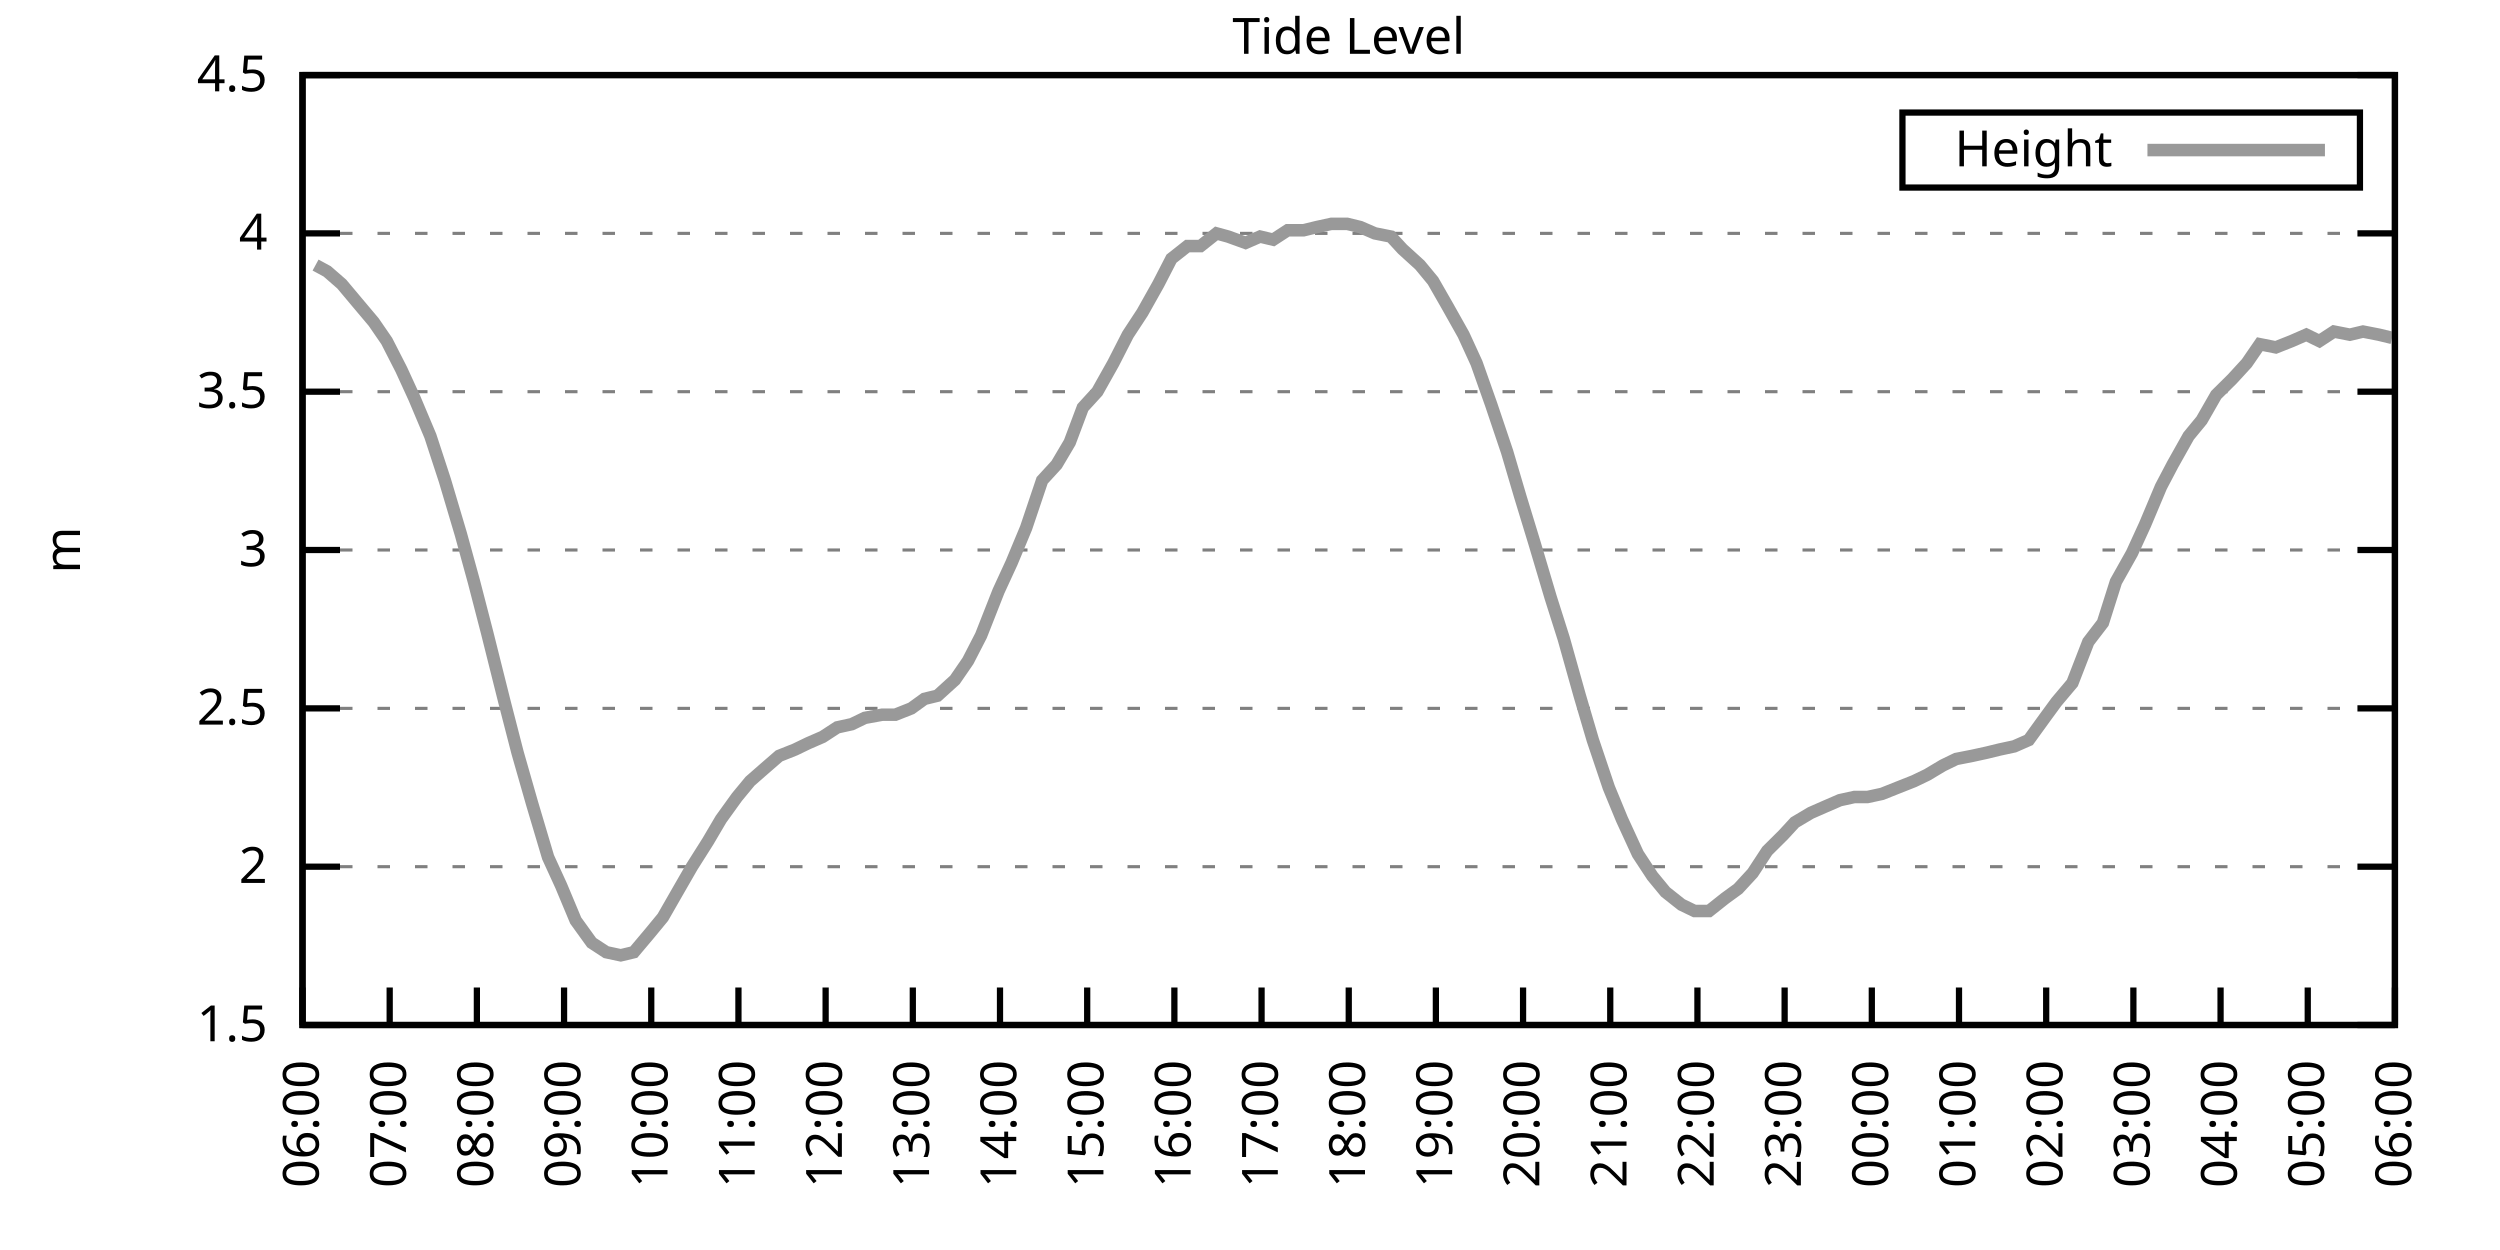
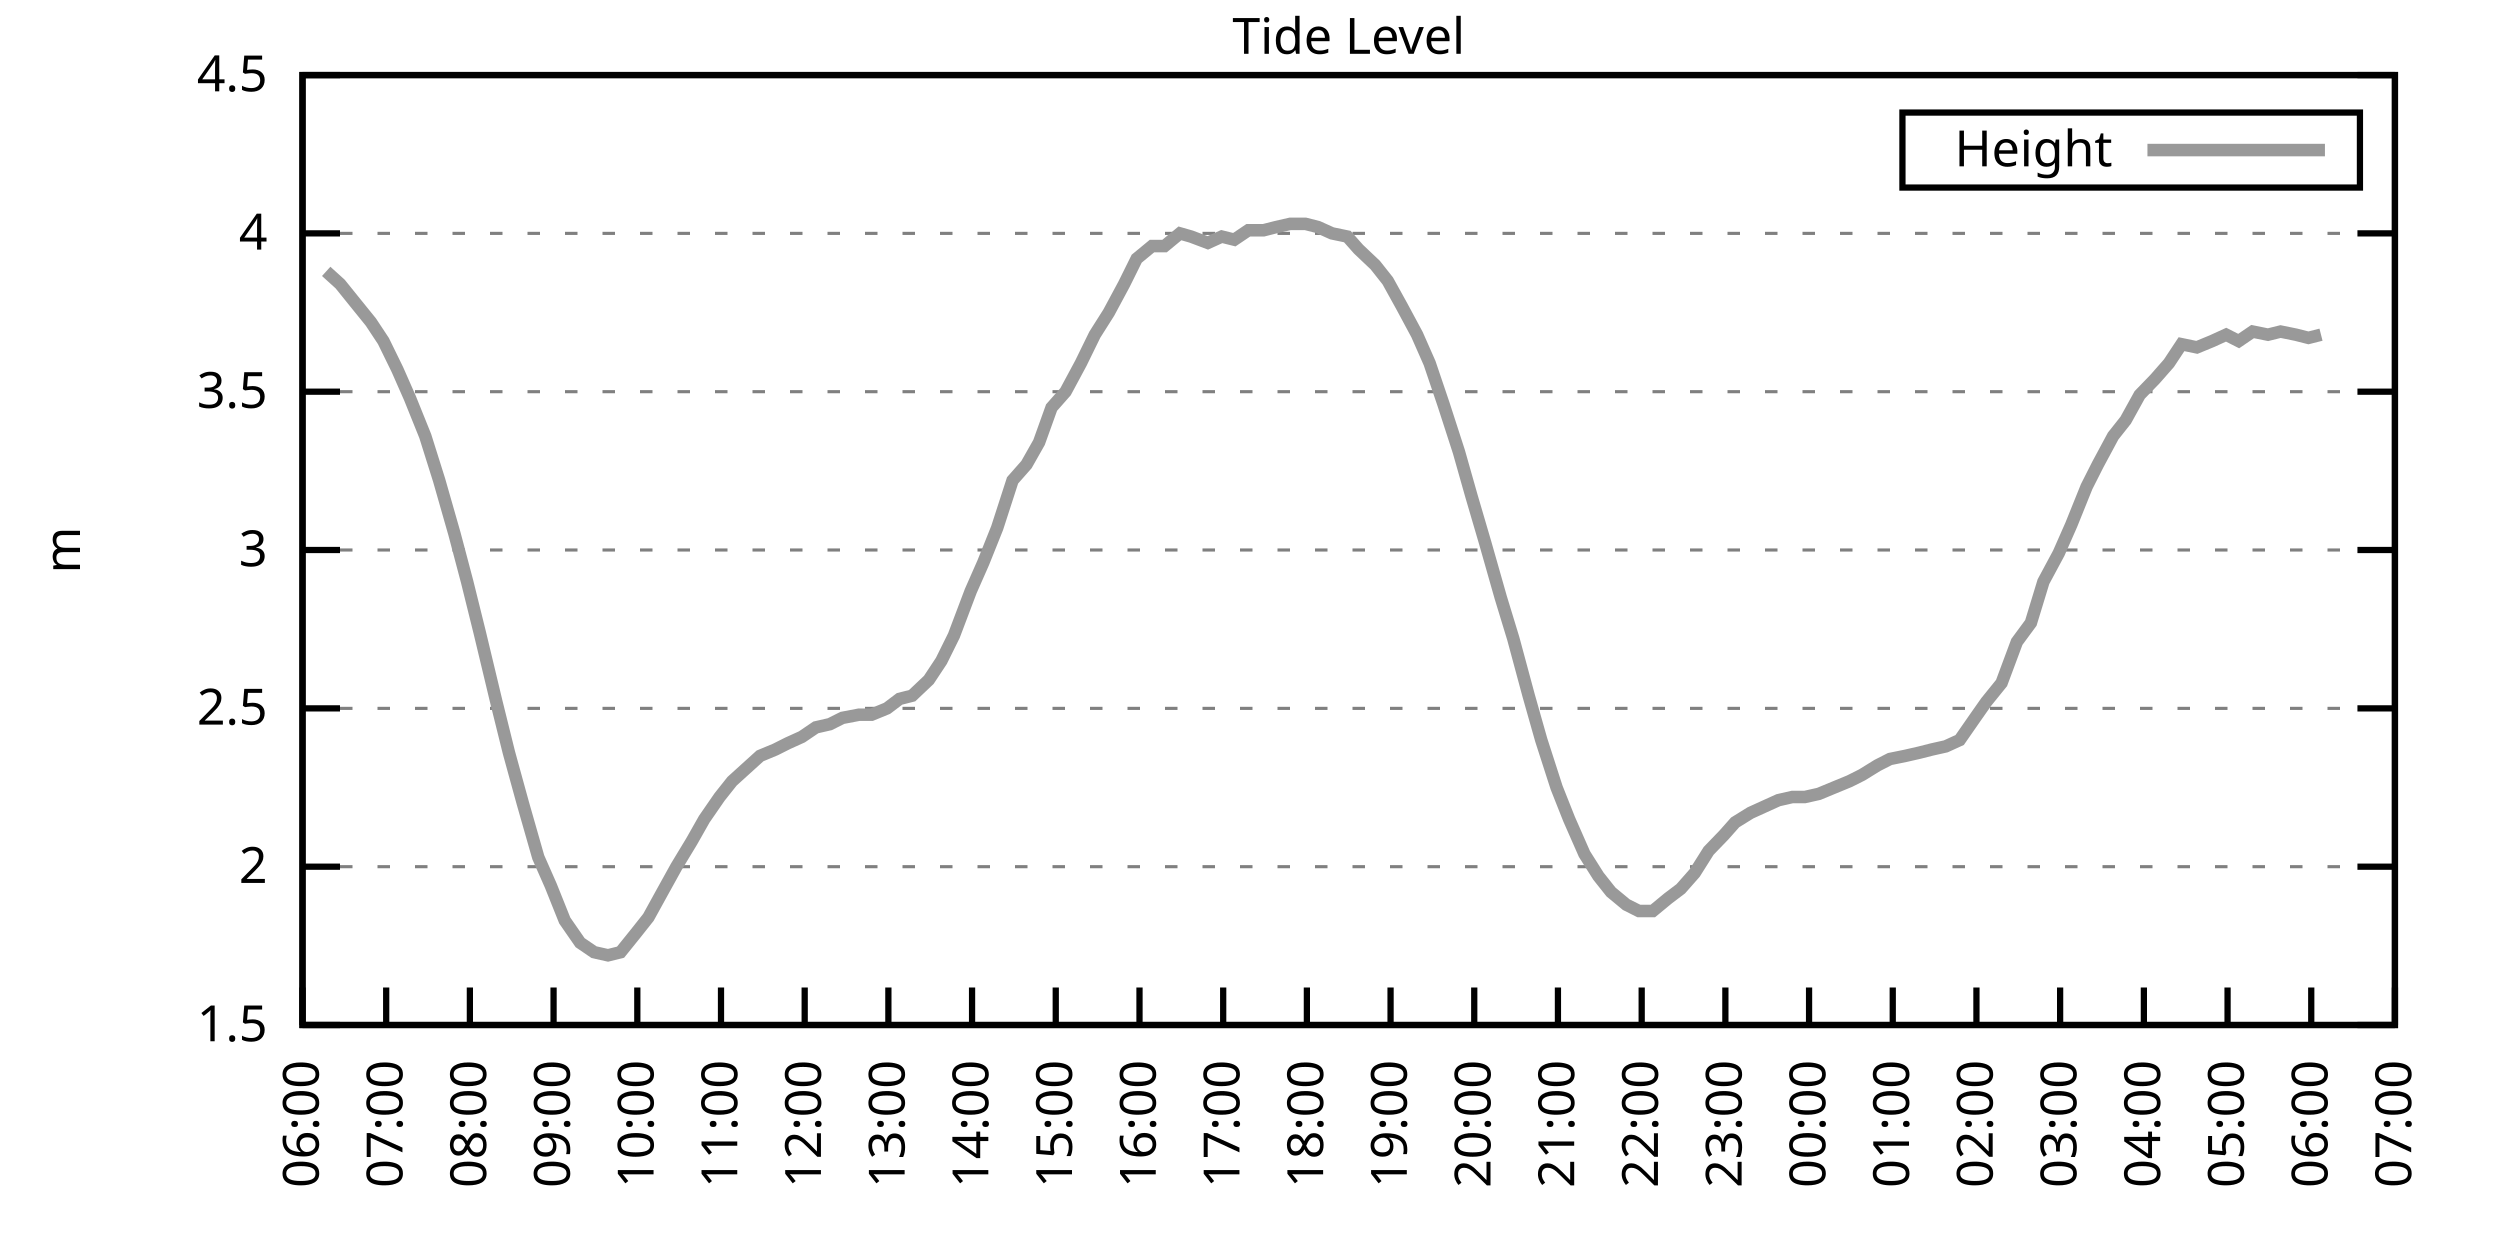
<svg xmlns="http://www.w3.org/2000/svg" xmlns:xlink="http://www.w3.org/1999/xlink" width="400" height="200" viewBox="0 0 400 200">
  <g id="gnuplot_canvas">
    <rect x="0" y="0" width="400" height="200" fill="none" />
    <defs>
      <circle id="gpDot" r="0.5" stroke-width="0.5" stroke="currentColor" />
      <path id="gpPt0" stroke-width="0.333" stroke="currentColor" d="M-1,0 h2 M0,-1 v2" />
      <path id="gpPt1" stroke-width="0.333" stroke="currentColor" d="M-1,-1 L1,1 M1,-1 L-1,1" />
      <path id="gpPt2" stroke-width="0.333" stroke="currentColor" d="M-1,0 L1,0 M0,-1 L0,1 M-1,-1 L1,1 M-1,1 L1,-1" />
      <rect id="gpPt3" stroke-width="0.333" stroke="currentColor" x="-1" y="-1" width="2" height="2" />
      <rect id="gpPt4" stroke-width="0.333" stroke="currentColor" fill="currentColor" x="-1" y="-1" width="2" height="2" />
      <circle id="gpPt5" stroke-width="0.333" stroke="currentColor" cx="0" cy="0" r="1" />
      <use xlink:href="#gpPt5" id="gpPt6" fill="currentColor" stroke="none" />
      <path id="gpPt7" stroke-width="0.333" stroke="currentColor" d="M0,-1.33 L-1.33,0.67 L1.33,0.67 z" />
      <use xlink:href="#gpPt7" id="gpPt8" fill="currentColor" stroke="none" />
      <use xlink:href="#gpPt7" id="gpPt9" stroke="currentColor" transform="rotate(180)" />
      <use xlink:href="#gpPt9" id="gpPt10" fill="currentColor" stroke="none" />
      <use xlink:href="#gpPt3" id="gpPt11" stroke="currentColor" transform="rotate(45)" />
      <use xlink:href="#gpPt11" id="gpPt12" fill="currentColor" stroke="none" />
      <path id="gpPt13" stroke-width="0.333" stroke="currentColor" d="M0,1.330 L1.265,0.411 L0.782,-1.067 L-0.782,-1.076 L-1.265,0.411 z" />
      <use xlink:href="#gpPt13" id="gpPt14" fill="currentColor" stroke="none" />
      <filter id="textbox" filterUnits="objectBoundingBox" x="0" y="0" height="1" width="1">
        <feFlood flood-color="white" flood-opacity="1" result="bgnd" />
        <feComposite in="SourceGraphic" in2="bgnd" operator="atop" />
      </filter>
      <filter id="greybox" filterUnits="objectBoundingBox" x="0" y="0" height="1" width="1">
        <feFlood flood-color="lightgrey" flood-opacity="1" result="grey" />
        <feComposite in="SourceGraphic" in2="grey" operator="atop" />
      </filter>
    </defs>
    <g fill="none" color="white" stroke="currentColor" stroke-width="1.00" stroke-linecap="butt" stroke-linejoin="miter">
</g>
    <g fill="none" color="black" stroke="currentColor" stroke-width="1.00" stroke-linecap="butt" stroke-linejoin="miter">
      <g stroke="none" shape-rendering="crispEdges">
        <polygon fill="rgb(255, 255, 255)" points="48.40,164.00 383.18,164.00 383.18,12.02 48.40,12.02 " />
      </g>
    </g>
    <g fill="none" color="black" stroke="currentColor" stroke-width="1.00" stroke-linecap="butt" stroke-linejoin="miter">
</g>
    <g fill="none" color="black" stroke="black" stroke-width="0.50" stroke-linecap="butt" stroke-linejoin="miter">
</g>
    <g fill="none" color="gray" stroke="currentColor" stroke-width="0.50" stroke-linecap="butt" stroke-linejoin="miter">
      <path stroke="gray" stroke-dasharray="2,4" class="gridline" d="M48.40,164.00 L383.19,164.00  " />
    </g>
    <g fill="none" color="gray" stroke="gray" stroke-width="1.00" stroke-linecap="butt" stroke-linejoin="miter">
</g>
    <g fill="none" color="black" stroke="currentColor" stroke-width="1.00" stroke-linecap="butt" stroke-linejoin="miter">
      <path stroke="black" d="M48.40,164.00 L54.40,164.00 M383.19,164.00 L377.19,164.00  " />
      <g transform="translate(42.80,166.60)" stroke="none" fill="black" font-family="Sans" font-size="8.00" text-anchor="end">
        <text>
          <tspan font-family="Sans"> 1.5</tspan>
        </text>
      </g>
    </g>
    <g fill="none" color="black" stroke="currentColor" stroke-width="1.00" stroke-linecap="butt" stroke-linejoin="miter">
</g>
    <g fill="none" color="black" stroke="black" stroke-width="0.50" stroke-linecap="butt" stroke-linejoin="miter">
</g>
    <g fill="none" color="gray" stroke="currentColor" stroke-width="0.50" stroke-linecap="butt" stroke-linejoin="miter">
      <path stroke="gray" stroke-dasharray="2,4" class="gridline" d="M48.40,138.67 L383.19,138.67  " />
    </g>
    <g fill="none" color="gray" stroke="gray" stroke-width="1.00" stroke-linecap="butt" stroke-linejoin="miter">
</g>
    <g fill="none" color="black" stroke="currentColor" stroke-width="1.00" stroke-linecap="butt" stroke-linejoin="miter">
      <path stroke="black" d="M48.40,138.67 L54.40,138.67 M383.19,138.67 L377.19,138.67  " />
      <g transform="translate(42.80,141.27)" stroke="none" fill="black" font-family="Sans" font-size="8.00" text-anchor="end">
        <text>
          <tspan font-family="Sans"> 2</tspan>
        </text>
      </g>
    </g>
    <g fill="none" color="black" stroke="currentColor" stroke-width="1.00" stroke-linecap="butt" stroke-linejoin="miter">
</g>
    <g fill="none" color="black" stroke="black" stroke-width="0.50" stroke-linecap="butt" stroke-linejoin="miter">
</g>
    <g fill="none" color="gray" stroke="currentColor" stroke-width="0.50" stroke-linecap="butt" stroke-linejoin="miter">
      <path stroke="gray" stroke-dasharray="2,4" class="gridline" d="M48.40,113.34 L383.19,113.34  " />
    </g>
    <g fill="none" color="gray" stroke="gray" stroke-width="1.00" stroke-linecap="butt" stroke-linejoin="miter">
</g>
    <g fill="none" color="black" stroke="currentColor" stroke-width="1.00" stroke-linecap="butt" stroke-linejoin="miter">
      <path stroke="black" d="M48.40,113.34 L54.40,113.34 M383.19,113.34 L377.19,113.34  " />
      <g transform="translate(42.80,115.94)" stroke="none" fill="black" font-family="Sans" font-size="8.00" text-anchor="end">
        <text>
          <tspan font-family="Sans"> 2.5</tspan>
        </text>
      </g>
    </g>
    <g fill="none" color="black" stroke="currentColor" stroke-width="1.00" stroke-linecap="butt" stroke-linejoin="miter">
</g>
    <g fill="none" color="black" stroke="black" stroke-width="0.50" stroke-linecap="butt" stroke-linejoin="miter">
</g>
    <g fill="none" color="gray" stroke="currentColor" stroke-width="0.50" stroke-linecap="butt" stroke-linejoin="miter">
      <path stroke="gray" stroke-dasharray="2,4" class="gridline" d="M48.40,88.00 L383.19,88.00  " />
    </g>
    <g fill="none" color="gray" stroke="gray" stroke-width="1.00" stroke-linecap="butt" stroke-linejoin="miter">
</g>
    <g fill="none" color="black" stroke="currentColor" stroke-width="1.00" stroke-linecap="butt" stroke-linejoin="miter">
      <path stroke="black" d="M48.40,88.00 L54.40,88.00 M383.19,88.00 L377.19,88.00  " />
      <g transform="translate(42.80,90.60)" stroke="none" fill="black" font-family="Sans" font-size="8.00" text-anchor="end">
        <text>
          <tspan font-family="Sans"> 3</tspan>
        </text>
      </g>
    </g>
    <g fill="none" color="black" stroke="currentColor" stroke-width="1.00" stroke-linecap="butt" stroke-linejoin="miter">
</g>
    <g fill="none" color="black" stroke="black" stroke-width="0.50" stroke-linecap="butt" stroke-linejoin="miter">
</g>
    <g fill="none" color="gray" stroke="currentColor" stroke-width="0.50" stroke-linecap="butt" stroke-linejoin="miter">
      <path stroke="gray" stroke-dasharray="2,4" class="gridline" d="M48.40,62.67 L383.19,62.67  " />
    </g>
    <g fill="none" color="gray" stroke="gray" stroke-width="1.00" stroke-linecap="butt" stroke-linejoin="miter">
</g>
    <g fill="none" color="black" stroke="currentColor" stroke-width="1.00" stroke-linecap="butt" stroke-linejoin="miter">
      <path stroke="black" d="M48.40,62.67 L54.40,62.67 M383.19,62.67 L377.19,62.67  " />
      <g transform="translate(42.80,65.27)" stroke="none" fill="black" font-family="Sans" font-size="8.00" text-anchor="end">
        <text>
          <tspan font-family="Sans"> 3.5</tspan>
        </text>
      </g>
    </g>
    <g fill="none" color="black" stroke="currentColor" stroke-width="1.00" stroke-linecap="butt" stroke-linejoin="miter">
</g>
    <g fill="none" color="black" stroke="black" stroke-width="0.50" stroke-linecap="butt" stroke-linejoin="miter">
</g>
    <g fill="none" color="gray" stroke="currentColor" stroke-width="0.50" stroke-linecap="butt" stroke-linejoin="miter">
      <path stroke="gray" stroke-dasharray="2,4" class="gridline" d="M48.40,37.34 L383.19,37.34  " />
    </g>
    <g fill="none" color="gray" stroke="gray" stroke-width="1.00" stroke-linecap="butt" stroke-linejoin="miter">
</g>
    <g fill="none" color="black" stroke="currentColor" stroke-width="1.00" stroke-linecap="butt" stroke-linejoin="miter">
      <path stroke="black" d="M48.40,37.34 L54.40,37.34 M383.19,37.34 L377.19,37.34  " />
      <g transform="translate(42.80,39.94)" stroke="none" fill="black" font-family="Sans" font-size="8.00" text-anchor="end">
        <text>
          <tspan font-family="Sans"> 4</tspan>
        </text>
      </g>
    </g>
    <g fill="none" color="black" stroke="currentColor" stroke-width="1.00" stroke-linecap="butt" stroke-linejoin="miter">
</g>
    <g fill="none" color="black" stroke="black" stroke-width="0.50" stroke-linecap="butt" stroke-linejoin="miter">
</g>
    <g fill="none" color="gray" stroke="currentColor" stroke-width="0.50" stroke-linecap="butt" stroke-linejoin="miter">
      <path stroke="gray" stroke-dasharray="2,4" class="gridline" d="M48.40,12.01 L383.19,12.01  " />
    </g>
    <g fill="none" color="gray" stroke="gray" stroke-width="1.00" stroke-linecap="butt" stroke-linejoin="miter">
</g>
    <g fill="none" color="black" stroke="currentColor" stroke-width="1.00" stroke-linecap="butt" stroke-linejoin="miter">
      <path stroke="black" d="M48.40,12.01 L54.40,12.01 M383.19,12.01 L377.19,12.01  " />
      <g transform="translate(42.80,14.61)" stroke="none" fill="black" font-family="Sans" font-size="8.00" text-anchor="end">
        <text>
          <tspan font-family="Sans"> 4.5</tspan>
        </text>
      </g>
    </g>
    <g fill="none" color="black" stroke="currentColor" stroke-width="1.00" stroke-linecap="butt" stroke-linejoin="miter">
      <path stroke="black" d="M48.40,164.00 L48.40,158.00  " />
      <g transform="translate(51.00,169.60) rotate(270.00)" stroke="none" fill="black" font-family="Sans" font-size="8.00" text-anchor="end">
        <text>
          <tspan font-family="Sans">06:00</tspan>
        </text>
      </g>
    </g>
    <g fill="none" color="black" stroke="currentColor" stroke-width="1.00" stroke-linecap="butt" stroke-linejoin="miter">
-       <path stroke="black" d="M62.35,164.00 L62.35,158.00  " />
-       <g transform="translate(64.95,169.60) rotate(270.00)" stroke="none" fill="black" font-family="Sans" font-size="8.00" text-anchor="end">
+       <path stroke="black" d="M61.79,164.00 L61.79,158.00  " />
+       <g transform="translate(64.39,169.60) rotate(270.00)" stroke="none" fill="black" font-family="Sans" font-size="8.00" text-anchor="end">
        <text>
          <tspan font-family="Sans">07:00</tspan>
        </text>
      </g>
    </g>
    <g fill="none" color="black" stroke="currentColor" stroke-width="1.00" stroke-linecap="butt" stroke-linejoin="miter">
-       <path stroke="black" d="M76.30,164.00 L76.30,158.00  " />
-       <g transform="translate(78.90,169.60) rotate(270.00)" stroke="none" fill="black" font-family="Sans" font-size="8.00" text-anchor="end">
+       <path stroke="black" d="M75.18,164.00 L75.18,158.00  " />
+       <g transform="translate(77.78,169.60) rotate(270.00)" stroke="none" fill="black" font-family="Sans" font-size="8.00" text-anchor="end">
        <text>
          <tspan font-family="Sans">08:00</tspan>
        </text>
      </g>
    </g>
    <g fill="none" color="black" stroke="currentColor" stroke-width="1.00" stroke-linecap="butt" stroke-linejoin="miter">
-       <path stroke="black" d="M90.25,164.00 L90.25,158.00  " />
-       <g transform="translate(92.85,169.60) rotate(270.00)" stroke="none" fill="black" font-family="Sans" font-size="8.00" text-anchor="end">
+       <path stroke="black" d="M88.57,164.00 L88.57,158.00  " />
+       <g transform="translate(91.17,169.60) rotate(270.00)" stroke="none" fill="black" font-family="Sans" font-size="8.00" text-anchor="end">
        <text>
          <tspan font-family="Sans">09:00</tspan>
        </text>
      </g>
    </g>
    <g fill="none" color="black" stroke="currentColor" stroke-width="1.00" stroke-linecap="butt" stroke-linejoin="miter">
-       <path stroke="black" d="M104.20,164.00 L104.20,158.00  " />
-       <g transform="translate(106.80,169.60) rotate(270.00)" stroke="none" fill="black" font-family="Sans" font-size="8.00" text-anchor="end">
+       <path stroke="black" d="M101.97,164.00 L101.97,158.00  " />
+       <g transform="translate(104.57,169.60) rotate(270.00)" stroke="none" fill="black" font-family="Sans" font-size="8.00" text-anchor="end">
        <text>
          <tspan font-family="Sans">10:00</tspan>
        </text>
      </g>
    </g>
    <g fill="none" color="black" stroke="currentColor" stroke-width="1.00" stroke-linecap="butt" stroke-linejoin="miter">
-       <path stroke="black" d="M118.15,164.00 L118.15,158.00  " />
-       <g transform="translate(120.75,169.60) rotate(270.00)" stroke="none" fill="black" font-family="Sans" font-size="8.00" text-anchor="end">
+       <path stroke="black" d="M115.36,164.00 L115.36,158.00  " />
+       <g transform="translate(117.96,169.60) rotate(270.00)" stroke="none" fill="black" font-family="Sans" font-size="8.00" text-anchor="end">
        <text>
          <tspan font-family="Sans">11:00</tspan>
        </text>
      </g>
    </g>
    <g fill="none" color="black" stroke="currentColor" stroke-width="1.00" stroke-linecap="butt" stroke-linejoin="miter">
-       <path stroke="black" d="M132.10,164.00 L132.10,158.00  " />
-       <g transform="translate(134.70,169.60) rotate(270.00)" stroke="none" fill="black" font-family="Sans" font-size="8.00" text-anchor="end">
+       <path stroke="black" d="M128.75,164.00 L128.75,158.00  " />
+       <g transform="translate(131.35,169.60) rotate(270.00)" stroke="none" fill="black" font-family="Sans" font-size="8.00" text-anchor="end">
        <text>
          <tspan font-family="Sans">12:00</tspan>
        </text>
      </g>
    </g>
    <g fill="none" color="black" stroke="currentColor" stroke-width="1.00" stroke-linecap="butt" stroke-linejoin="miter">
-       <path stroke="black" d="M146.05,164.00 L146.05,158.00  " />
-       <g transform="translate(148.65,169.60) rotate(270.00)" stroke="none" fill="black" font-family="Sans" font-size="8.00" text-anchor="end">
+       <path stroke="black" d="M142.14,164.00 L142.14,158.00  " />
+       <g transform="translate(144.74,169.60) rotate(270.00)" stroke="none" fill="black" font-family="Sans" font-size="8.00" text-anchor="end">
        <text>
          <tspan font-family="Sans">13:00</tspan>
        </text>
      </g>
    </g>
    <g fill="none" color="black" stroke="currentColor" stroke-width="1.00" stroke-linecap="butt" stroke-linejoin="miter">
-       <path stroke="black" d="M160.00,164.00 L160.00,158.00  " />
-       <g transform="translate(162.60,169.60) rotate(270.00)" stroke="none" fill="black" font-family="Sans" font-size="8.00" text-anchor="end">
+       <path stroke="black" d="M155.53,164.00 L155.53,158.00  " />
+       <g transform="translate(158.13,169.60) rotate(270.00)" stroke="none" fill="black" font-family="Sans" font-size="8.00" text-anchor="end">
        <text>
          <tspan font-family="Sans">14:00</tspan>
        </text>
      </g>
    </g>
    <g fill="none" color="black" stroke="currentColor" stroke-width="1.00" stroke-linecap="butt" stroke-linejoin="miter">
-       <path stroke="black" d="M173.95,164.00 L173.95,158.00  " />
-       <g transform="translate(176.55,169.60) rotate(270.00)" stroke="none" fill="black" font-family="Sans" font-size="8.00" text-anchor="end">
+       <path stroke="black" d="M168.92,164.00 L168.92,158.00  " />
+       <g transform="translate(171.52,169.60) rotate(270.00)" stroke="none" fill="black" font-family="Sans" font-size="8.00" text-anchor="end">
        <text>
          <tspan font-family="Sans">15:00</tspan>
        </text>
      </g>
    </g>
    <g fill="none" color="black" stroke="currentColor" stroke-width="1.00" stroke-linecap="butt" stroke-linejoin="miter">
-       <path stroke="black" d="M187.90,164.00 L187.90,158.00  " />
-       <g transform="translate(190.50,169.60) rotate(270.00)" stroke="none" fill="black" font-family="Sans" font-size="8.00" text-anchor="end">
+       <path stroke="black" d="M182.32,164.00 L182.32,158.00  " />
+       <g transform="translate(184.92,169.60) rotate(270.00)" stroke="none" fill="black" font-family="Sans" font-size="8.00" text-anchor="end">
        <text>
          <tspan font-family="Sans">16:00</tspan>
        </text>
      </g>
    </g>
    <g fill="none" color="black" stroke="currentColor" stroke-width="1.00" stroke-linecap="butt" stroke-linejoin="miter">
-       <path stroke="black" d="M201.85,164.00 L201.85,158.00  " />
-       <g transform="translate(204.45,169.60) rotate(270.00)" stroke="none" fill="black" font-family="Sans" font-size="8.00" text-anchor="end">
+       <path stroke="black" d="M195.71,164.00 L195.71,158.00  " />
+       <g transform="translate(198.31,169.60) rotate(270.00)" stroke="none" fill="black" font-family="Sans" font-size="8.00" text-anchor="end">
        <text>
          <tspan font-family="Sans">17:00</tspan>
        </text>
      </g>
    </g>
    <g fill="none" color="black" stroke="currentColor" stroke-width="1.00" stroke-linecap="butt" stroke-linejoin="miter">
-       <path stroke="black" d="M215.80,164.00 L215.80,158.00  " />
-       <g transform="translate(218.40,169.60) rotate(270.00)" stroke="none" fill="black" font-family="Sans" font-size="8.00" text-anchor="end">
+       <path stroke="black" d="M209.10,164.00 L209.10,158.00  " />
+       <g transform="translate(211.70,169.60) rotate(270.00)" stroke="none" fill="black" font-family="Sans" font-size="8.00" text-anchor="end">
        <text>
          <tspan font-family="Sans">18:00</tspan>
        </text>
      </g>
    </g>
    <g fill="none" color="black" stroke="currentColor" stroke-width="1.00" stroke-linecap="butt" stroke-linejoin="miter">
-       <path stroke="black" d="M229.74,164.00 L229.74,158.00  " />
-       <g transform="translate(232.34,169.60) rotate(270.00)" stroke="none" fill="black" font-family="Sans" font-size="8.00" text-anchor="end">
+       <path stroke="black" d="M222.49,164.00 L222.49,158.00  " />
+       <g transform="translate(225.09,169.60) rotate(270.00)" stroke="none" fill="black" font-family="Sans" font-size="8.00" text-anchor="end">
        <text>
          <tspan font-family="Sans">19:00</tspan>
        </text>
      </g>
    </g>
    <g fill="none" color="black" stroke="currentColor" stroke-width="1.00" stroke-linecap="butt" stroke-linejoin="miter">
-       <path stroke="black" d="M243.69,164.00 L243.69,158.00  " />
-       <g transform="translate(246.29,169.60) rotate(270.00)" stroke="none" fill="black" font-family="Sans" font-size="8.00" text-anchor="end">
+       <path stroke="black" d="M235.88,164.00 L235.88,158.00  " />
+       <g transform="translate(238.48,169.60) rotate(270.00)" stroke="none" fill="black" font-family="Sans" font-size="8.00" text-anchor="end">
        <text>
          <tspan font-family="Sans">20:00</tspan>
        </text>
      </g>
    </g>
    <g fill="none" color="black" stroke="currentColor" stroke-width="1.00" stroke-linecap="butt" stroke-linejoin="miter">
-       <path stroke="black" d="M257.64,164.00 L257.64,158.00  " />
-       <g transform="translate(260.24,169.60) rotate(270.00)" stroke="none" fill="black" font-family="Sans" font-size="8.00" text-anchor="end">
+       <path stroke="black" d="M249.27,164.00 L249.27,158.00  " />
+       <g transform="translate(251.87,169.60) rotate(270.00)" stroke="none" fill="black" font-family="Sans" font-size="8.00" text-anchor="end">
        <text>
          <tspan font-family="Sans">21:00</tspan>
        </text>
      </g>
    </g>
    <g fill="none" color="black" stroke="currentColor" stroke-width="1.00" stroke-linecap="butt" stroke-linejoin="miter">
-       <path stroke="black" d="M271.59,164.00 L271.59,158.00  " />
-       <g transform="translate(274.19,169.60) rotate(270.00)" stroke="none" fill="black" font-family="Sans" font-size="8.00" text-anchor="end">
+       <path stroke="black" d="M262.67,164.00 L262.67,158.00  " />
+       <g transform="translate(265.27,169.60) rotate(270.00)" stroke="none" fill="black" font-family="Sans" font-size="8.00" text-anchor="end">
        <text>
          <tspan font-family="Sans">22:00</tspan>
        </text>
      </g>
    </g>
    <g fill="none" color="black" stroke="currentColor" stroke-width="1.00" stroke-linecap="butt" stroke-linejoin="miter">
-       <path stroke="black" d="M285.54,164.00 L285.54,158.00  " />
-       <g transform="translate(288.14,169.60) rotate(270.00)" stroke="none" fill="black" font-family="Sans" font-size="8.00" text-anchor="end">
+       <path stroke="black" d="M276.06,164.00 L276.06,158.00  " />
+       <g transform="translate(278.66,169.60) rotate(270.00)" stroke="none" fill="black" font-family="Sans" font-size="8.00" text-anchor="end">
        <text>
          <tspan font-family="Sans">23:00</tspan>
        </text>
      </g>
    </g>
    <g fill="none" color="black" stroke="currentColor" stroke-width="1.00" stroke-linecap="butt" stroke-linejoin="miter">
-       <path stroke="black" d="M299.49,164.00 L299.49,158.00  " />
-       <g transform="translate(302.09,169.60) rotate(270.00)" stroke="none" fill="black" font-family="Sans" font-size="8.00" text-anchor="end">
+       <path stroke="black" d="M289.45,164.00 L289.45,158.00  " />
+       <g transform="translate(292.05,169.60) rotate(270.00)" stroke="none" fill="black" font-family="Sans" font-size="8.00" text-anchor="end">
        <text>
          <tspan font-family="Sans">00:00</tspan>
        </text>
      </g>
    </g>
    <g fill="none" color="black" stroke="currentColor" stroke-width="1.00" stroke-linecap="butt" stroke-linejoin="miter">
-       <path stroke="black" d="M313.44,164.00 L313.44,158.00  " />
-       <g transform="translate(316.04,169.60) rotate(270.00)" stroke="none" fill="black" font-family="Sans" font-size="8.00" text-anchor="end">
+       <path stroke="black" d="M302.84,164.00 L302.84,158.00  " />
+       <g transform="translate(305.44,169.60) rotate(270.00)" stroke="none" fill="black" font-family="Sans" font-size="8.00" text-anchor="end">
        <text>
          <tspan font-family="Sans">01:00</tspan>
        </text>
      </g>
    </g>
    <g fill="none" color="black" stroke="currentColor" stroke-width="1.00" stroke-linecap="butt" stroke-linejoin="miter">
-       <path stroke="black" d="M327.39,164.00 L327.39,158.00  " />
-       <g transform="translate(329.99,169.60) rotate(270.00)" stroke="none" fill="black" font-family="Sans" font-size="8.00" text-anchor="end">
+       <path stroke="black" d="M316.23,164.00 L316.23,158.00  " />
+       <g transform="translate(318.83,169.60) rotate(270.00)" stroke="none" fill="black" font-family="Sans" font-size="8.00" text-anchor="end">
        <text>
          <tspan font-family="Sans">02:00</tspan>
        </text>
      </g>
    </g>
    <g fill="none" color="black" stroke="currentColor" stroke-width="1.00" stroke-linecap="butt" stroke-linejoin="miter">
-       <path stroke="black" d="M341.34,164.00 L341.34,158.00  " />
-       <g transform="translate(343.94,169.60) rotate(270.00)" stroke="none" fill="black" font-family="Sans" font-size="8.00" text-anchor="end">
+       <path stroke="black" d="M329.62,164.00 L329.62,158.00  " />
+       <g transform="translate(332.22,169.60) rotate(270.00)" stroke="none" fill="black" font-family="Sans" font-size="8.00" text-anchor="end">
        <text>
          <tspan font-family="Sans">03:00</tspan>
        </text>
      </g>
    </g>
    <g fill="none" color="black" stroke="currentColor" stroke-width="1.00" stroke-linecap="butt" stroke-linejoin="miter">
-       <path stroke="black" d="M355.29,164.00 L355.29,158.00  " />
-       <g transform="translate(357.89,169.60) rotate(270.00)" stroke="none" fill="black" font-family="Sans" font-size="8.00" text-anchor="end">
+       <path stroke="black" d="M343.02,164.00 L343.02,158.00  " />
+       <g transform="translate(345.62,169.60) rotate(270.00)" stroke="none" fill="black" font-family="Sans" font-size="8.00" text-anchor="end">
        <text>
          <tspan font-family="Sans">04:00</tspan>
        </text>
      </g>
    </g>
    <g fill="none" color="black" stroke="currentColor" stroke-width="1.00" stroke-linecap="butt" stroke-linejoin="miter">
-       <path stroke="black" d="M369.24,164.00 L369.24,158.00  " />
-       <g transform="translate(371.84,169.60) rotate(270.00)" stroke="none" fill="black" font-family="Sans" font-size="8.00" text-anchor="end">
+       <path stroke="black" d="M356.41,164.00 L356.41,158.00  " />
+       <g transform="translate(359.01,169.60) rotate(270.00)" stroke="none" fill="black" font-family="Sans" font-size="8.00" text-anchor="end">
        <text>
          <tspan font-family="Sans">05:00</tspan>
+         </text>
+       </g>
+     </g>
+     <g fill="none" color="black" stroke="currentColor" stroke-width="1.00" stroke-linecap="butt" stroke-linejoin="miter">
+       <path stroke="black" d="M369.80,164.00 L369.80,158.00  " />
+       <g transform="translate(372.40,169.60) rotate(270.00)" stroke="none" fill="black" font-family="Sans" font-size="8.00" text-anchor="end">
+         <text>
+           <tspan font-family="Sans">06:00</tspan>
        </text>
      </g>
    </g>
    <g fill="none" color="black" stroke="currentColor" stroke-width="1.00" stroke-linecap="butt" stroke-linejoin="miter">
      <path stroke="black" d="M383.19,164.00 L383.19,158.00  " />
      <g transform="translate(385.79,169.60) rotate(270.00)" stroke="none" fill="black" font-family="Sans" font-size="8.00" text-anchor="end">
        <text>
-           <tspan font-family="Sans">06:00</tspan>
+           <tspan font-family="Sans">07:00</tspan>
        </text>
      </g>
    </g>
    <g fill="none" color="black" stroke="currentColor" stroke-width="1.00" stroke-linecap="butt" stroke-linejoin="miter">
</g>
    <g fill="none" color="black" stroke="currentColor" stroke-width="1.00" stroke-linecap="butt" stroke-linejoin="miter">
      <path stroke="black" d="M48.40,12.01 L48.40,164.00 L383.19,164.00 L383.19,12.01 L48.40,12.01 Z  " />
    </g>
    <g fill="none" color="black" stroke="currentColor" stroke-width="1.00" stroke-linecap="butt" stroke-linejoin="miter">
</g>
    <g fill="none" color="black" stroke="currentColor" stroke-width="1.00" stroke-linecap="butt" stroke-linejoin="miter">
      <path stroke="black" d="M304.39,30.01 L304.39,18.01 L377.59,18.01 L377.59,30.01 L304.39,30.01 Z  " />
    </g>
    <g id="Tide_level_plot_1">
      <g fill="none" color="white" stroke="black" stroke-width="2.00" stroke-linecap="butt" stroke-linejoin="miter">
</g>
      <g fill="none" color="black" stroke="currentColor" stroke-width="2.00" stroke-linecap="butt" stroke-linejoin="miter">
        <g transform="translate(337.99,26.61)" stroke="none" fill="black" font-family="Sans" font-size="8.00" text-anchor="end">
          <text>
            <tspan font-family="Sans">Height</tspan>
          </text>
        </g>
      </g>
      <g fill="none" color="black" stroke="currentColor" stroke-width="2.00" stroke-linecap="butt" stroke-linejoin="miter">
-         <path stroke="rgb(153, 153, 153)" d="M343.59,24.01 L371.99,24.01 M50.49,42.41 L52.35,43.42 L54.68,45.45 L57.23,48.49 L59.79,51.53 L61.88,54.57   L64.21,59.13 L66.30,63.69 L68.86,69.77 L71.18,76.86 L73.74,85.47 L75.83,93.07 L77.93,101.18 L80.72,112.32   L82.81,120.43 L85.13,128.54 L87.69,137.15 L89.78,141.71 L92.11,147.28 L94.67,150.83 L96.99,152.35 L99.32,152.85   L101.41,152.35 L103.97,149.31 L106.06,146.77 L108.38,142.72 L110.71,138.67 L113.27,134.62 L115.36,131.07 L117.92,127.52   L120.01,124.99 L122.33,122.96 L124.66,120.94 L127.22,119.92 L129.31,118.91 L131.63,117.90 L133.96,116.38 L136.28,115.87   L138.37,114.86 L141.16,114.35 L143.26,114.35 L145.81,113.34 L147.91,111.82 L150.00,111.31 L152.79,108.78 L154.88,105.74   L156.97,101.68 L159.76,94.59 L161.86,90.03 L164.18,84.46 L166.74,76.86 L169.06,74.33 L171.16,70.78 L173.25,65.21   L175.57,62.67 L178.13,58.11 L180.46,53.55 L182.78,50.01 L185.34,45.45 L187.43,41.39 L189.99,39.37 L192.08,39.37   L194.64,37.34 L196.50,37.85 L199.29,38.86 L201.61,37.85 L203.71,38.35 L206.03,36.84 L208.59,36.84 L210.68,36.33   L213.01,35.82 L215.56,35.82 L217.65,36.33 L219.98,37.34 L222.54,37.85 L224.40,39.87 L227.19,42.41 L229.28,44.94   L231.60,48.99 L234.16,53.55 L236.25,58.11 L238.58,64.70 L241.14,72.30 L243.23,79.39 L245.55,86.99 L248.11,95.60   L250.20,102.19 L252.76,111.31 L254.85,118.40 L257.41,126.00 L259.50,131.07 L262.06,136.64 L264.39,140.19 L266.48,142.72   L269.04,144.75 L271.13,145.76 L273.45,145.76 L276.01,143.73 L278.10,142.21 L280.43,139.68 L282.75,136.14 L285.31,133.60   L287.17,131.58 L289.73,130.06 L292.05,129.04 L294.38,128.03 L296.70,127.52 L298.80,127.52 L301.12,127.02 L303.68,126.00   L306.23,124.99 L308.33,123.98 L310.88,122.46 L312.98,121.44 L315.53,120.94 L317.86,120.43 L319.95,119.92 L322.28,119.42   L324.60,118.40 L327.16,114.86 L329.02,112.32 L331.58,109.28 L334.13,102.70 L336.46,99.66 L338.55,93.07 L341.11,88.51   L343.20,83.95 L345.76,77.87 L347.62,74.33 L350.18,69.77 L352.27,67.23 L354.59,63.18 L357.15,60.65 L359.48,58.11   L361.57,55.07 L364.13,55.58 L366.68,54.57 L369.01,53.55 L371.10,54.57 L373.43,53.05 L375.98,53.55 L378.08,53.05   L380.63,53.55 L382.73,54.06  " />
+         <path stroke="rgb(153, 153, 153)" d="M343.59,24.01 L371.99,24.01 M52.19,43.42 L54.43,45.45 L56.88,48.49 L59.34,51.53 L61.35,54.57 L63.58,59.13   L65.59,63.69 L68.04,69.77 L70.27,76.86 L72.73,85.47 L74.74,93.07 L76.75,101.18 L79.42,112.32 L81.43,120.43   L83.66,128.54 L86.12,137.15 L88.13,141.71 L90.36,147.28 L92.82,150.83 L95.05,152.35 L97.28,152.85 L99.29,152.35   L101.74,149.31 L103.75,146.77 L105.98,142.72 L108.22,138.67 L110.67,134.62 L112.68,131.07 L115.13,127.52 L117.14,124.99   L119.38,122.96 L121.61,120.94 L124.06,119.92 L126.07,118.91 L128.30,117.90 L130.54,116.38 L132.77,115.87 L134.78,114.86   L137.45,114.35 L139.46,114.35 L141.92,113.34 L143.93,111.82 L145.94,111.31 L148.61,108.78 L150.62,105.74 L152.63,101.68   L155.31,94.59 L157.32,90.03 L159.55,84.46 L162.01,76.86 L164.24,74.33 L166.25,70.78 L168.25,65.21 L170.49,62.67   L172.94,58.11 L175.17,53.55 L177.41,50.01 L179.86,45.45 L181.87,41.39 L184.32,39.37 L186.33,39.37 L188.79,37.34   L190.57,37.85 L193.25,38.86 L195.48,37.85 L197.49,38.35 L199.73,36.84 L202.18,36.84 L204.19,36.33 L206.42,35.82   L208.88,35.82 L210.88,36.33 L213.12,37.34 L215.57,37.85 L217.36,39.87 L220.04,42.41 L222.04,44.94 L224.28,48.99   L226.73,53.55 L228.74,58.11 L230.97,64.70 L233.43,72.30 L235.44,79.39 L237.67,86.99 L240.12,95.60 L242.13,102.19   L244.59,111.31 L246.60,118.40 L249.05,126.00 L251.06,131.07 L253.51,136.64 L255.75,140.19 L257.76,142.72 L260.21,144.75   L262.22,145.76 L264.45,145.76 L266.91,143.73 L268.92,142.21 L271.15,139.68 L273.38,136.14 L275.83,133.60 L277.62,131.58   L280.07,130.06 L282.31,129.04 L284.54,128.03 L286.77,127.52 L288.78,127.52 L291.01,127.02 L293.47,126.00 L295.92,124.99   L297.93,123.98 L300.39,122.46 L302.39,121.44 L304.85,120.94 L307.08,120.43 L309.09,119.92 L311.32,119.42 L313.55,118.40   L316.01,114.86 L317.79,112.32 L320.25,109.28 L322.70,102.70 L324.94,99.66 L326.95,93.07 L329.40,88.51 L331.41,83.95   L333.86,77.87 L335.65,74.33 L338.10,69.77 L340.11,67.23 L342.35,63.18 L344.80,60.65 L347.03,58.11 L349.04,55.07   L351.50,55.58 L353.95,54.57 L356.18,53.55 L358.19,54.57 L360.42,53.05 L362.88,53.55 L364.89,53.05 L367.34,53.55   L369.35,54.06 L371.36,53.55  " />
      </g>
    </g>
    <g fill="none" color="black" stroke="currentColor" stroke-width="2.00" stroke-linecap="butt" stroke-linejoin="miter">
</g>
    <g fill="none" color="black" stroke="black" stroke-width="1.00" stroke-linecap="butt" stroke-linejoin="miter">
</g>
    <g fill="none" color="black" stroke="currentColor" stroke-width="1.00" stroke-linecap="butt" stroke-linejoin="miter">
      <path stroke="black" d="M48.40,12.01 L48.40,164.00 L383.19,164.00 L383.19,12.01 L48.40,12.01 Z  " />
      <g transform="translate(12.80,88.01) rotate(270.00)" stroke="none" fill="black" font-family="Sans" font-size="8.00" text-anchor="middle">
        <text>
          <tspan font-family="Sans">m</tspan>
        </text>
      </g>
    </g>
    <g fill="none" color="black" stroke="currentColor" stroke-width="1.00" stroke-linecap="butt" stroke-linejoin="miter">
</g>
    <g fill="none" color="black" stroke="currentColor" stroke-width="1.00" stroke-linecap="butt" stroke-linejoin="miter">
      <g transform="translate(215.79,8.61)" stroke="none" fill="black" font-family="Sans" font-size="8.00" text-anchor="middle">
        <text>
          <tspan font-family="Sans">Tide Level</tspan>
        </text>
      </g>
    </g>
    <g fill="none" color="black" stroke="currentColor" stroke-width="1.00" stroke-linecap="butt" stroke-linejoin="miter">
</g>
  </g>
</svg>
